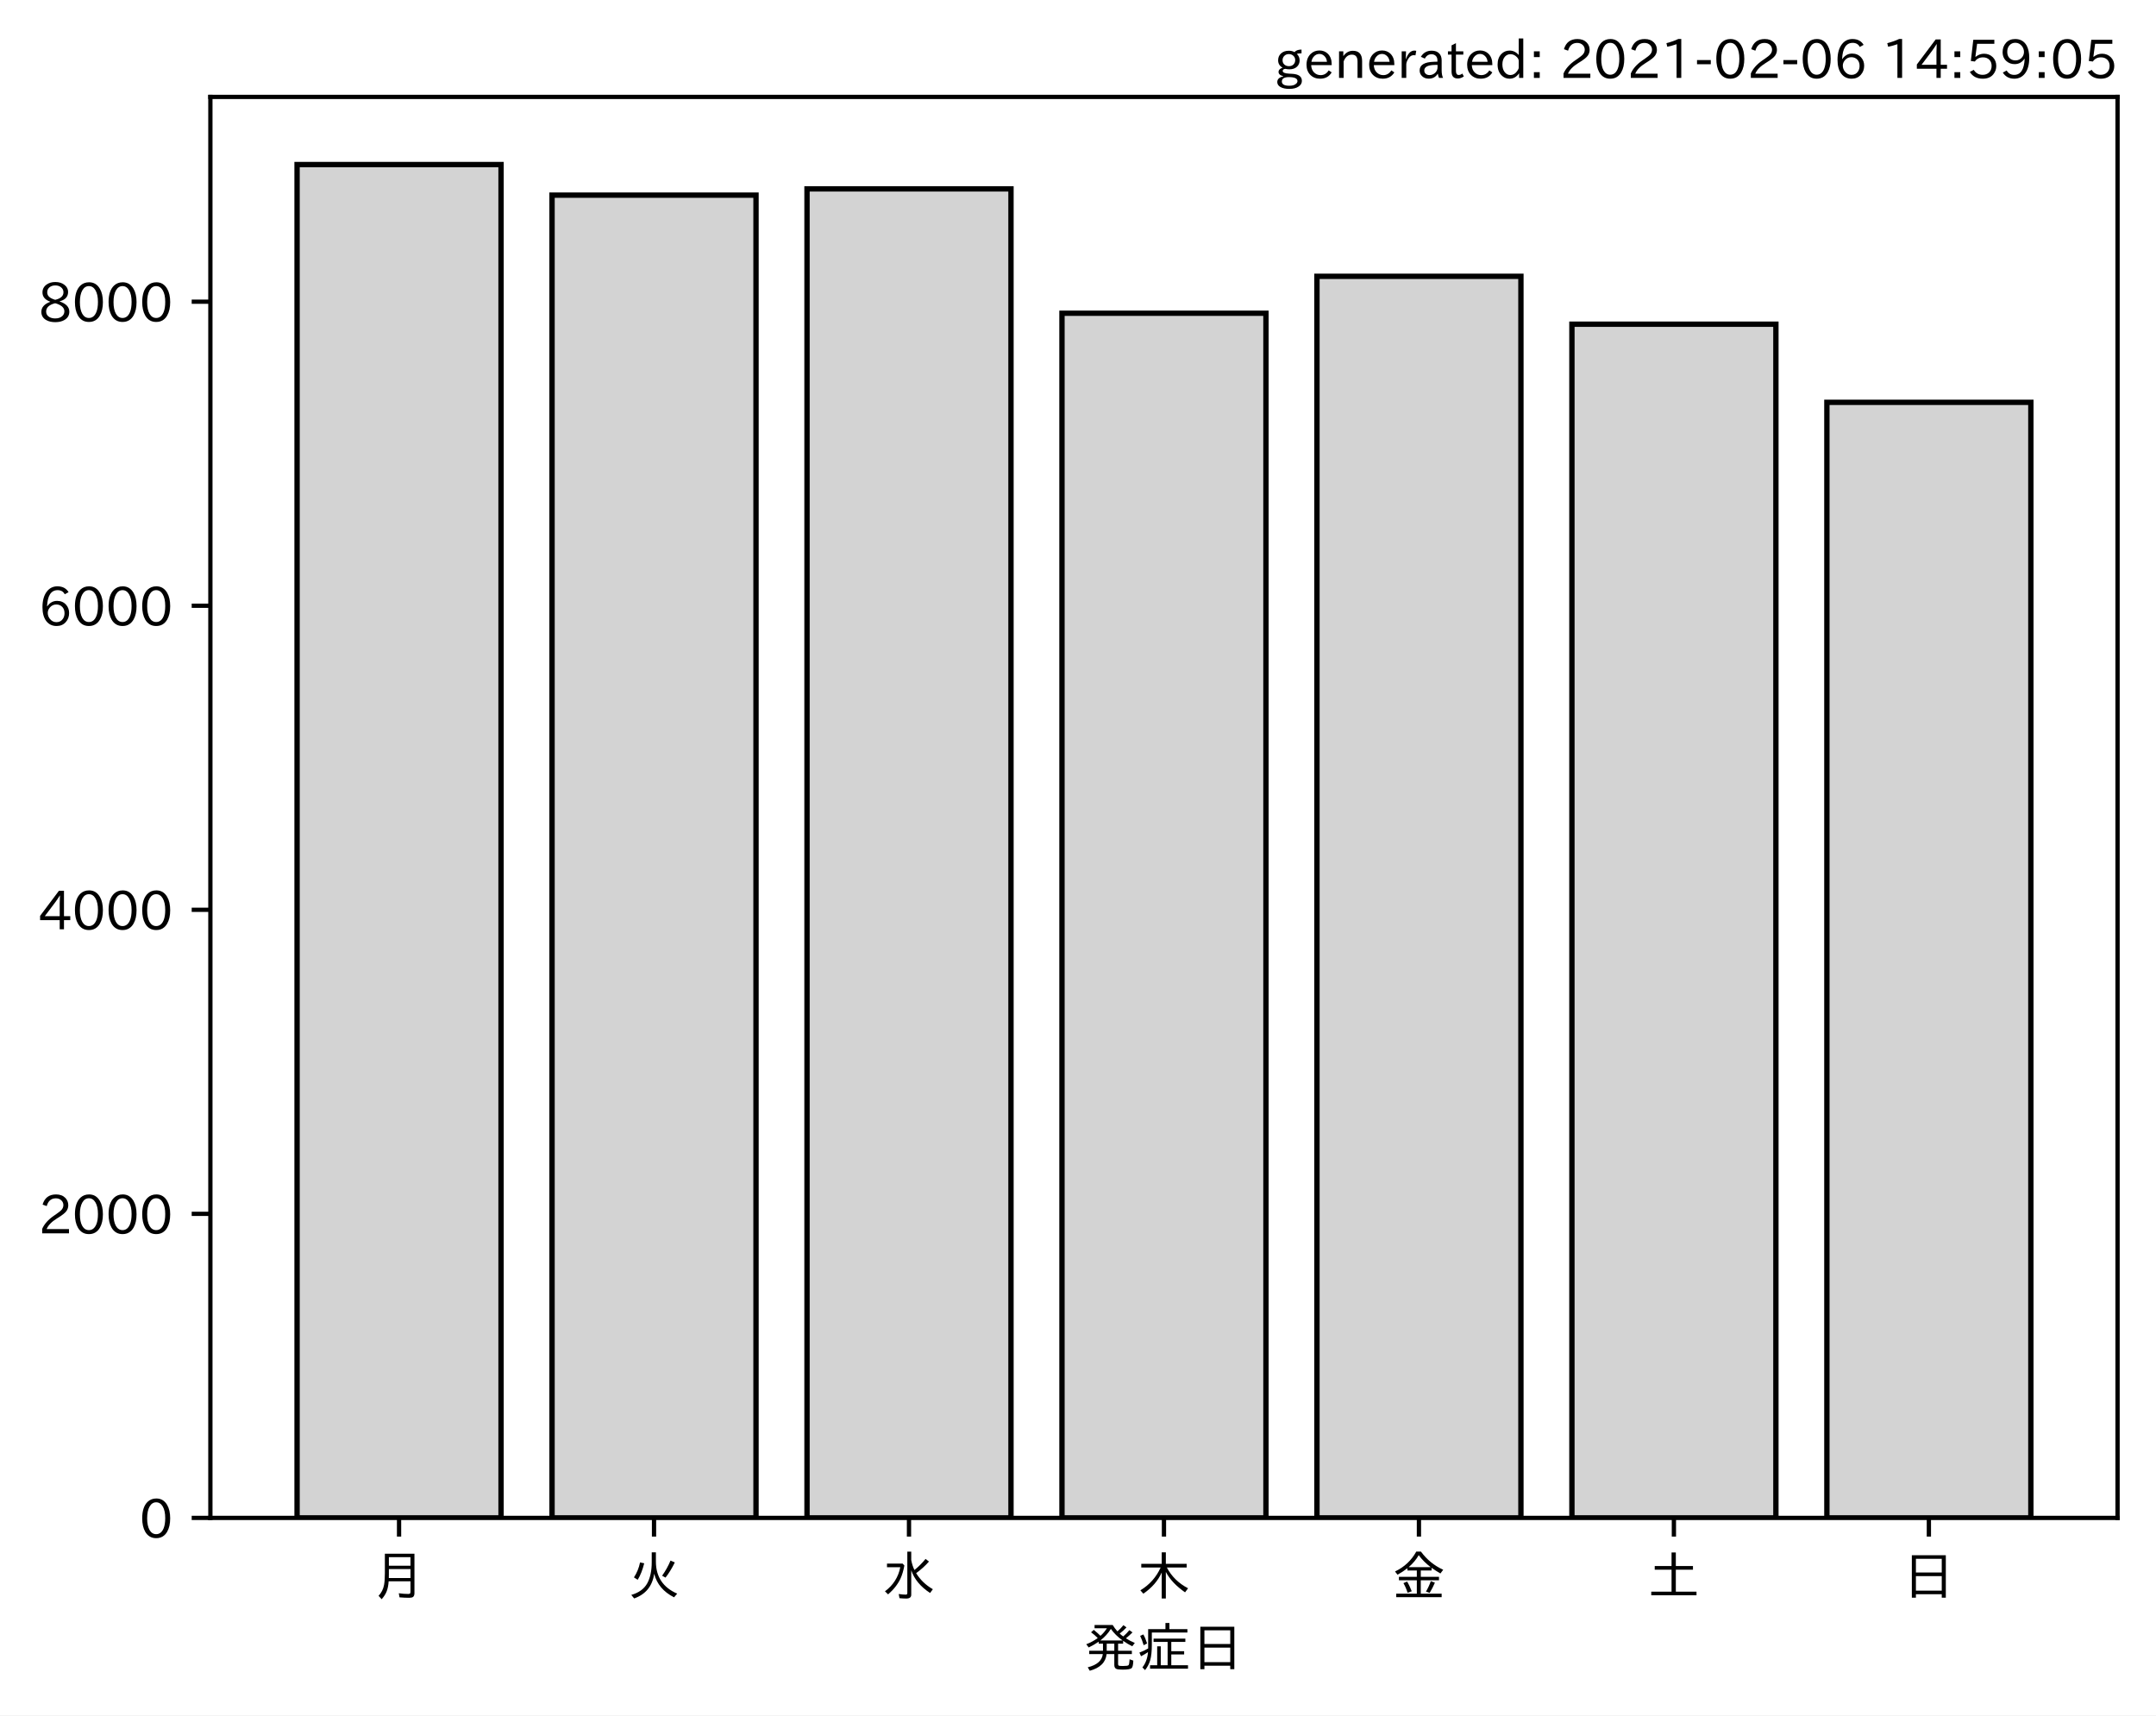
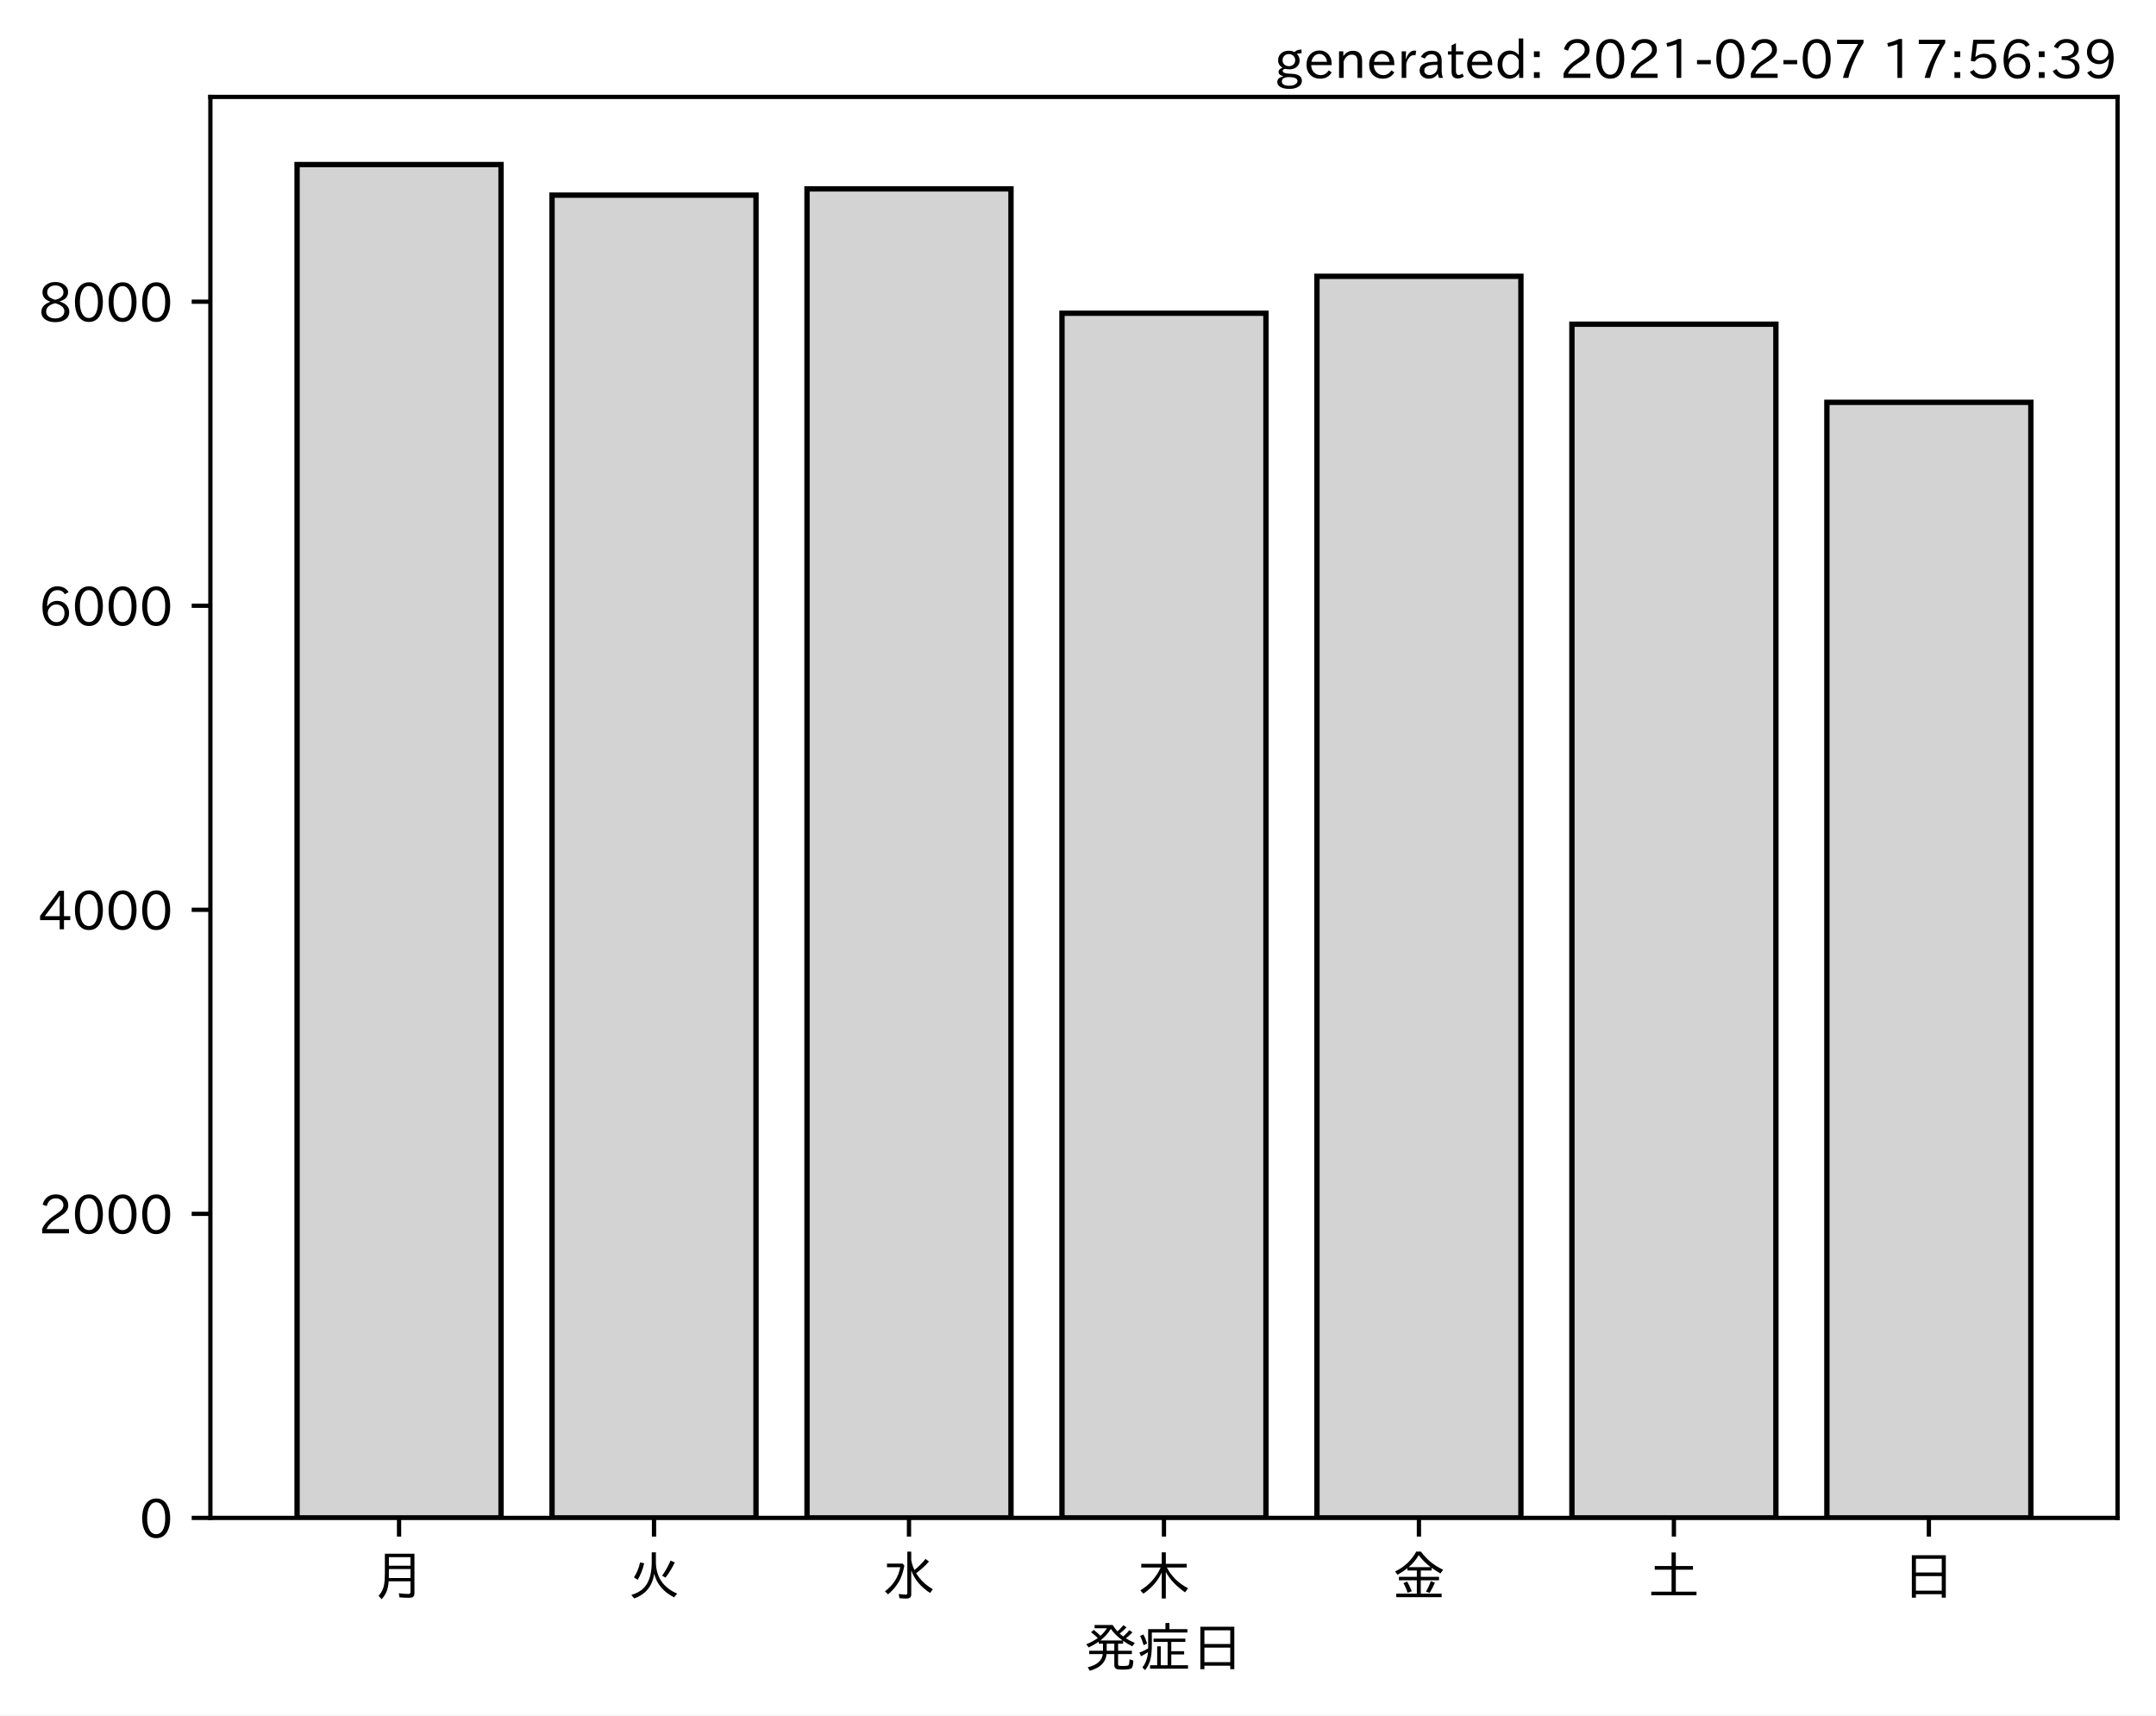
<svg xmlns="http://www.w3.org/2000/svg" xmlns:xlink="http://www.w3.org/1999/xlink" height="321.24pt" version="1.1" viewBox="0 0 403.714 321.24" width="403.714pt">
  <defs>
    <style type="text/css">*{stroke-linecap:butt;stroke-linejoin:round;}</style>
  </defs>
  <g id="figure_1">
    <g id="patch_1">
      <path d="M 0 321.24  L 403.714 321.24  L 403.714 0  L 0 0  z " style="fill:#ffffff;" />
    </g>
    <g id="axes_1">
      <g id="patch_2">
        <path d="M 39.394 284.259  L 396.514 284.259  L 396.514 18.147  L 39.394 18.147  z " style="fill:#ffffff;" />
      </g>
      <g id="patch_3">
-         <path clip-path="url(#p955740f366)" d="M 55.626 284.259  L 93.821 284.259  L 93.821 30.819  L 55.626 30.819  z " style="fill:#d3d3d3;stroke:#000000;stroke-linejoin:miter;" />
+         <path clip-path="url(#pd5c11266d4)" d="M 55.626 284.259  L 93.821 284.259  L 93.821 30.819  L 55.626 30.819  z " style="fill:#d3d3d3;stroke:#000000;stroke-linejoin:miter;" />
      </g>
      <g id="patch_4">
-         <path clip-path="url(#p955740f366)" d="M 103.37 284.259  L 141.564 284.259  L 141.564 36.541  L 103.37 36.541  z " style="fill:#d3d3d3;stroke:#000000;stroke-linejoin:miter;" />
+         <path clip-path="url(#pd5c11266d4)" d="M 103.37 284.259  L 141.564 284.259  L 141.564 36.541  L 103.37 36.541  z " style="fill:#d3d3d3;stroke:#000000;stroke-linejoin:miter;" />
      </g>
      <g id="patch_5">
-         <path clip-path="url(#p955740f366)" d="M 151.113 284.259  L 189.308 284.259  L 189.308 35.374  L 151.113 35.374  z " style="fill:#d3d3d3;stroke:#000000;stroke-linejoin:miter;" />
+         <path clip-path="url(#pd5c11266d4)" d="M 151.113 284.259  L 189.308 284.259  L 189.308 35.374  L 151.113 35.374  z " style="fill:#d3d3d3;stroke:#000000;stroke-linejoin:miter;" />
      </g>
      <g id="patch_6">
-         <path clip-path="url(#p955740f366)" d="M 198.856 284.259  L 237.051 284.259  L 237.051 58.662  L 198.856 58.662  z " style="fill:#d3d3d3;stroke:#000000;stroke-linejoin:miter;" />
+         <path clip-path="url(#pd5c11266d4)" d="M 198.856 284.259  L 237.051 284.259  L 237.051 58.662  L 198.856 58.662  z " style="fill:#d3d3d3;stroke:#000000;stroke-linejoin:miter;" />
      </g>
      <g id="patch_7">
-         <path clip-path="url(#p955740f366)" d="M 246.6 284.259  L 284.794 284.259  L 284.794 51.744  L 246.6 51.744  z " style="fill:#d3d3d3;stroke:#000000;stroke-linejoin:miter;" />
+         <path clip-path="url(#pd5c11266d4)" d="M 246.6 284.259  L 284.794 284.259  L 284.794 51.744  L 246.6 51.744  z " style="fill:#d3d3d3;stroke:#000000;stroke-linejoin:miter;" />
      </g>
      <g id="patch_8">
-         <path clip-path="url(#p955740f366)" d="M 294.343 284.259  L 332.538 284.259  L 332.538 60.712  L 294.343 60.712  z " style="fill:#d3d3d3;stroke:#000000;stroke-linejoin:miter;" />
+         <path clip-path="url(#pd5c11266d4)" d="M 294.343 284.259  L 332.538 284.259  L 332.538 60.712  L 294.343 60.712  z " style="fill:#d3d3d3;stroke:#000000;stroke-linejoin:miter;" />
      </g>
      <g id="patch_9">
-         <path clip-path="url(#p955740f366)" d="M 342.086 284.259  L 380.281 284.259  L 380.281 75.346  L 342.086 75.346  z " style="fill:#d3d3d3;stroke:#000000;stroke-linejoin:miter;" />
+         <path clip-path="url(#pd5c11266d4)" d="M 342.086 284.259  L 380.281 284.259  L 380.281 75.346  L 342.086 75.346  z " style="fill:#d3d3d3;stroke:#000000;stroke-linejoin:miter;" />
      </g>
      <g id="matplotlib.axis_1">
        <g id="xtick_1">
          <g id="line2d_1">
            <defs>
-               <path d="M 0 0  L 0 3.5  " id="m73eb6b6202" style="stroke:#000000;stroke-width:0.8;" />
+               <path d="M 0 0  L 0 3.5  " id="m605c8ae1e7" style="stroke:#000000;stroke-width:0.8;" />
            </defs>
            <g>
-               <use style="stroke:#000000;stroke-width:0.8;" x="74.724" xlink:href="#m73eb6b6202" y="284.259" />
+               <use style="stroke:#000000;stroke-width:0.8;" x="74.724" xlink:href="#m605c8ae1e7" y="284.259" />
            </g>
          </g>
          <g id="text_1">
            <g transform="translate(69.7238 298.7493)scale(0.1 -0.1)">
              <defs>
                <path d="M 78.812 77.875  L 78.812 4  Q 78.812 -1.219 76.078 -3.172  Q 73.969 -4.688 68.797 -4.688  Q 60.844 -4.688 50.828 -3.859  L 49.516 3.812  Q 58.594 2.484 67.094 2.484  Q 70.359 2.484 71.047 4.109  Q 71.391 4.891 71.391 6.844  L 71.391 26.125  L 30.516 26.125  Q 29.781 14.938 26.812 7.422  Q 24.031 0.094 17.438 -7.375  L 11.625 -0.984  Q 19.672 7.422 21.922 19.438  Q 23.438 27.688 23.438 41.406  L 23.438 77.875  z M 30.953 71.391  L 30.953 55.328  L 71.391 55.328  L 71.391 71.391  z M 30.953 49.125  L 30.953 39.938  Q 30.953 35.75 30.859 33.547  L 30.859 32.328  L 71.391 32.328  L 71.391 49.125  z " id="IPAexGothic-26376" />
              </defs>
              <use xlink:href="#IPAexGothic-26376" />
            </g>
          </g>
        </g>
        <g id="xtick_2">
          <g id="line2d_2">
            <g>
-               <use style="stroke:#000000;stroke-width:0.8;" x="122.467" xlink:href="#m73eb6b6202" y="284.259" />
+               <use style="stroke:#000000;stroke-width:0.8;" x="122.467" xlink:href="#m605c8ae1e7" y="284.259" />
            </g>
          </g>
          <g id="text_2">
            <g transform="translate(117.4671 298.7493)scale(0.1 -0.1)">
              <defs>
                <path d="M 53.516 80.422  L 53.516 63.188  Q 53.516 20.359 93.406 3.078  L 87.5 -3.812  Q 57.672 11.328 50.297 40.375  Q 45.359 5.672 12.797 -5.906  L 7.422 0.688  Q 28.859 6.844 37.406 22.609  Q 45.703 37.844 45.703 62.016  L 45.703 80.422  z M 12.406 33.5  Q 20.703 46.141 23.828 61.531  L 31.641 59.906  Q 27 41.312 19.438 29  z M 65.141 36.625  Q 74.656 50.047 80.906 64.984  L 88.922 61.531  Q 81.109 45.406 71.531 33.109  z " id="IPAexGothic-28779" />
              </defs>
              <use xlink:href="#IPAexGothic-28779" />
            </g>
          </g>
        </g>
        <g id="xtick_3">
          <g id="line2d_3">
            <g>
-               <use style="stroke:#000000;stroke-width:0.8;" x="170.21" xlink:href="#m73eb6b6202" y="284.259" />
+               <use style="stroke:#000000;stroke-width:0.8;" x="170.21" xlink:href="#m605c8ae1e7" y="284.259" />
            </g>
          </g>
          <g id="text_3">
            <g transform="translate(165.2104 298.7493)scale(0.1 -0.1)">
              <defs>
                <path d="M 54.203 65.922  Q 56.156 55.562 60.203 47.312  Q 71.578 56.453 81 68.109  L 87.406 63.188  Q 77.25 51.516 63.375 41.406  Q 75 22.609 94.672 11.375  L 89.5 4.297  Q 62.75 21.781 54.203 46.781  L 54.203 0.984  Q 54.203 -6.109 44.875 -6.109  Q 38.812 -6.109 32.172 -5.422  L 30.766 2.391  Q 38.422 1.219 44 1.219  Q 46.875 1.219 46.875 4.109  L 46.875 81.688  L 54.203 81.688  z M 8.797 59.281  L 38.094 59.281  L 41.359 55.766  Q 38.672 41.219 34.078 31.297  Q 26.656 15.375 10.891 1.703  L 4.984 7.422  Q 28.266 24.656 33.688 52.594  L 8.797 52.594  z " id="IPAexGothic-27700" />
              </defs>
              <use xlink:href="#IPAexGothic-27700" />
            </g>
          </g>
        </g>
        <g id="xtick_4">
          <g id="line2d_4">
            <g>
-               <use style="stroke:#000000;stroke-width:0.8;" x="217.954" xlink:href="#m73eb6b6202" y="284.259" />
+               <use style="stroke:#000000;stroke-width:0.8;" x="217.954" xlink:href="#m605c8ae1e7" y="284.259" />
            </g>
          </g>
          <g id="text_4">
            <g transform="translate(212.9538 298.7493)scale(0.1 -0.1)">
              <defs>
                <path d="M 55.422 52  Q 68.5 27 95.125 13.094  L 89.5 5.516  Q 64.594 22.797 53.516 43.703  L 53.516 -6  L 45.797 -6  L 45.797 42.672  Q 35.5 19.578 11.422 2.984  L 5.812 9.281  Q 31.453 24.75 43.797 52  L 7.516 52  L 7.516 58.891  L 45.797 58.891  L 45.797 80.469  L 53.516 80.469  L 53.516 58.891  L 92.531 58.891  L 92.531 52  z " id="IPAexGothic-26408" />
              </defs>
              <use xlink:href="#IPAexGothic-26408" />
            </g>
          </g>
        </g>
        <g id="xtick_5">
          <g id="line2d_5">
            <g>
-               <use style="stroke:#000000;stroke-width:0.8;" x="265.697" xlink:href="#m73eb6b6202" y="284.259" />
+               <use style="stroke:#000000;stroke-width:0.8;" x="265.697" xlink:href="#m605c8ae1e7" y="284.259" />
            </g>
          </g>
          <g id="text_5">
            <g transform="translate(260.6971 298.7493)scale(0.1 -0.1)">
              <defs>
                <path d="M 53.469 46.391  L 53.469 34.516  L 87.547 34.516  L 87.547 28.125  L 53.469 28.125  L 53.469 2.984  L 92.531 2.984  L 92.531 -3.516  L 7.516 -3.516  L 7.516 2.984  L 46.047 2.984  L 46.047 28.125  L 12.547 28.125  L 12.547 34.516  L 46.047 34.516  L 46.047 46.391  L 28.422 46.391  L 28.422 50.688  Q 19.734 43.891 9.906 38.531  L 5.219 44.578  Q 31.344 56.984 45.016 81.781  L 53.766 81.781  Q 70.359 59.234 95.453 47.797  L 90.234 40.828  Q 81.547 45.844 73.641 51.469  L 73.641 46.391  z M 72.016 52.688  Q 59.078 62.406 49.562 75.094  Q 42.828 63.141 30.812 52.688  z M 28.719 4.688  Q 26.078 13.719 21 22.797  L 27.875 25.688  Q 31.938 19.188 36.531 7.516  z M 63.188 6.891  Q 68.797 16.406 72.219 26.516  L 79.891 23.578  Q 75.922 14.156 70.125 4.5  z " id="IPAexGothic-37329" />
              </defs>
              <use xlink:href="#IPAexGothic-37329" />
            </g>
          </g>
        </g>
        <g id="xtick_6">
          <g id="line2d_6">
            <g>
-               <use style="stroke:#000000;stroke-width:0.8;" x="313.44" xlink:href="#m73eb6b6202" y="284.259" />
+               <use style="stroke:#000000;stroke-width:0.8;" x="313.44" xlink:href="#m605c8ae1e7" y="284.259" />
            </g>
          </g>
          <g id="text_6">
            <g transform="translate(308.4404 298.7493)scale(0.1 -0.1)">
              <defs>
                <path d="M 45.609 54.781  L 45.609 80.172  L 53.609 80.172  L 53.609 54.781  L 85.688 54.781  L 85.688 47.906  L 53.609 47.906  L 53.609 6.781  L 92.328 6.781  L 92.328 0  L 7.625 0  L 7.625 6.781  L 45.609 6.781  L 45.609 47.906  L 14.109 47.906  L 14.109 54.781  z " id="IPAexGothic-22303" />
              </defs>
              <use xlink:href="#IPAexGothic-22303" />
            </g>
          </g>
        </g>
        <g id="xtick_7">
          <g id="line2d_7">
            <g>
-               <use style="stroke:#000000;stroke-width:0.8;" x="361.184" xlink:href="#m73eb6b6202" y="284.259" />
+               <use style="stroke:#000000;stroke-width:0.8;" x="361.184" xlink:href="#m605c8ae1e7" y="284.259" />
            </g>
          </g>
          <g id="text_7">
            <g transform="translate(356.1837 298.7493)scale(0.1 -0.1)">
              <defs>
                <path d="M 81.734 75  L 81.734 -4.5  L 74.125 -4.5  L 74.125 2  L 25.734 2  L 25.734 -4.5  L 18.109 -4.5  L 18.109 75  z M 25.734 68.312  L 25.734 42.672  L 74.125 42.672  L 74.125 68.312  z M 25.734 35.891  L 25.734 8.688  L 74.125 8.688  L 74.125 35.891  z " id="IPAexGothic-26085" />
              </defs>
              <use xlink:href="#IPAexGothic-26085" />
            </g>
          </g>
        </g>
        <g id="text_8">
          <g transform="translate(202.9538 312.1399)scale(0.1 -0.1)">
            <defs>
              <path d="M 73.734 56.844  Q 80.609 62.75 85.203 68.609  L 91.109 64.406  Q 84.469 57.812 78.719 53.328  Q 85.938 48.688 95.406 44.625  L 90.625 38.375  Q 81.734 42.781 73.531 48.641  L 73.531 43.312  L 64.109 43.312  L 64.109 29.984  L 89.891 29.984  L 89.891 23.781  L 64.109 23.781  L 64.109 5.609  Q 64.109 2.484 65.719 2.047  Q 67.391 1.469 73.094 1.469  Q 82.125 1.469 83.594 2.984  Q 85.062 4.438 85.5 11.969  Q 85.5 13.484 85.594 14.062  L 92.625 11.578  Q 92.188 0.391 89.703 -2.203  Q 87.062 -5.328 72.609 -5.328  Q 63.812 -5.328 60.938 -4  Q 57.031 -2.344 57.031 3.328  L 57.031 23.781  L 42.578 23.781  Q 40.188 0.531 11.078 -7.422  L 7.281 -0.984  Q 33.25 5.422 35.5 23.781  L 10.016 23.781  L 10.016 29.984  L 35.797 29.984  L 35.797 43.312  L 27.781 43.312  L 27.781 47.016  Q 19.734 41.359 9.078 36.188  L 4.5 42.188  Q 16.312 46.734 25.984 53.812  Q 19.828 60.156 13.484 64.594  L 18.609 69.141  Q 26.516 62.594 31.109 58.016  Q 38.031 64.062 43.172 72.125  L 20.062 72.125  L 20.062 78.219  L 54 78.219  Q 58.203 71.344 62.891 66.312  Q 69.094 71.625 74.031 77.938  L 79.828 73.734  Q 74.172 67.625 67.094 62.203  Q 70.406 59.078 73.734 56.844  z M 57.031 43.312  L 42.781 43.312  L 42.781 29.984  L 57.031 29.984  z M 30.906 49.312  L 72.516 49.312  Q 58.688 59.281 50.594 71  Q 43.219 58.891 30.906 49.312  z " id="IPAexGothic-30330" />
              <path d="M 63.719 2.875  L 95.016 2.875  L 95.016 -3.516  L 23.969 -3.516  L 23.969 2.875  L 37.312 2.875  L 37.312 38.281  L 44 38.281  L 44 2.875  L 56.844 2.875  L 56.844 46.578  L 30.516 46.578  L 30.516 52.781  L 90.047 52.781  L 90.047 46.578  L 63.719 46.578  L 63.719 29.203  L 87.797 29.203  L 87.797 23.094  L 63.719 23.094  z M 60.203 70.516  L 93.891 70.516  L 93.891 64.109  L 27.297 64.109  L 27.297 41.406  Q 27.297 23.141 24.219 12.203  Q 21.391 2.25 14.594 -6.203  L 9.625 -1.172  Q 18.75 10.359 20.125 27.484  Q 15.438 24.125 7.078 19.734  L 4 26.609  Q 12.312 29.594 20.406 34.328  L 20.406 37.891  L 20.406 70.516  L 52.781 70.516  L 52.781 81.984  L 60.203 81.984  z M 12.016 40.375  Q 8.891 50.781 5.422 57.906  L 11.375 60.594  Q 15.234 53.859 18.406 43.703  z " id="IPAexGothic-30151" />
            </defs>
            <use xlink:href="#IPAexGothic-30330" />
            <use x="100" xlink:href="#IPAexGothic-30151" />
            <use x="200" xlink:href="#IPAexGothic-26085" />
          </g>
        </g>
      </g>
      <g id="matplotlib.axis_2">
        <g id="ytick_1">
          <g id="line2d_8">
            <defs>
-               <path d="M 0 0  L -3.5 0  " id="m200ca0579e" style="stroke:#000000;stroke-width:0.8;" />
+               <path d="M 0 0  L -3.5 0  " id="mab53446637" style="stroke:#000000;stroke-width:0.8;" />
            </defs>
            <g>
-               <use style="stroke:#000000;stroke-width:0.8;" x="39.394" xlink:href="#m200ca0579e" y="284.259" />
+               <use style="stroke:#000000;stroke-width:0.8;" x="39.394" xlink:href="#mab53446637" y="284.259" />
            </g>
          </g>
          <g id="text_9">
            <g transform="translate(26.09531 288.0039)scale(0.1 -0.1)">
              <defs>
                <path d="M 31.844 73.828  Q 45.016 73.828 52.094 61.625  Q 57.719 51.953 57.719 36.625  Q 57.719 21.438 52.094 11.578  Q 45.125 -0.484 31.5 -0.484  Q 17.922 -0.484 10.938 11.578  Q 5.328 21.438 5.328 36.719  Q 5.328 58.016 15.625 67.719  Q 22.172 73.828 31.844 73.828  z M 31.5 66.656  Q 23.688 66.656 19.188 58.734  Q 14.594 50.734 14.594 36.625  Q 14.594 22.75 19.094 14.797  Q 23.641 6.984 31.5 6.984  Q 40.922 6.984 45.453 18.016  Q 48.438 25.344 48.438 37.109  Q 48.438 50.875 43.844 58.734  Q 39.203 66.656 31.5 66.656  z " id="IPAexGothic-48" />
              </defs>
              <use xlink:href="#IPAexGothic-48" />
            </g>
          </g>
        </g>
        <g id="ytick_2">
          <g id="line2d_9">
            <g>
-               <use style="stroke:#000000;stroke-width:0.8;" x="39.394" xlink:href="#m200ca0579e" y="227.319" />
+               <use style="stroke:#000000;stroke-width:0.8;" x="39.394" xlink:href="#mab53446637" y="227.319" />
            </g>
          </g>
          <g id="text_10">
            <g transform="translate(7.2 231.0639)scale(0.1 -0.1)">
              <defs>
                <path d="M 57.172 0.984  L 6.984 0.984  L 6.984 9.281  Q 12.891 23.047 29.594 34.422  L 32.375 36.281  Q 40.922 42.141 43.609 45.406  Q 46.688 49.266 46.688 53.812  Q 46.688 58.938 43.062 62.547  Q 39.062 66.547 32.562 66.547  Q 19.531 66.547 15.484 52  L 7.766 54.781  Q 13.328 73.828 33.062 73.828  Q 43.844 73.828 50.25 67.438  Q 55.859 61.672 55.859 53.516  Q 55.859 47.469 52.25 42.531  Q 48.922 37.75 36.969 30.281  L 34.859 29  Q 19.625 19.578 15.281 8.891  L 57.172 8.891  z " id="IPAexGothic-50" />
              </defs>
              <use xlink:href="#IPAexGothic-50" />
              <use x="62.988" xlink:href="#IPAexGothic-48" />
              <use x="125.977" xlink:href="#IPAexGothic-48" />
              <use x="188.965" xlink:href="#IPAexGothic-48" />
            </g>
          </g>
        </g>
        <g id="ytick_3">
          <g id="line2d_10">
            <g>
-               <use style="stroke:#000000;stroke-width:0.8;" x="39.394" xlink:href="#m200ca0579e" y="170.379" />
+               <use style="stroke:#000000;stroke-width:0.8;" x="39.394" xlink:href="#mab53446637" y="170.379" />
            </g>
          </g>
          <g id="text_11">
            <g transform="translate(7.2 174.1239)scale(0.1 -0.1)">
              <defs>
                <path d="M 59.578 18.109  L 47.797 18.109  L 47.797 0.984  L 39.797 0.984  L 39.797 18.109  L 3.078 18.109  L 3.078 26.125  L 38.375 73.094  L 47.797 73.094  L 47.797 25.531  L 59.578 25.531  z M 40.281 64.203  L 39.984 64.203  Q 35.594 57.125 31.297 51.312  L 11.859 25.531  L 39.797 25.531  L 39.797 49.125  Q 39.797 54.391 40.281 64.203  z " id="IPAexGothic-52" />
              </defs>
              <use xlink:href="#IPAexGothic-52" />
              <use x="62.988" xlink:href="#IPAexGothic-48" />
              <use x="125.977" xlink:href="#IPAexGothic-48" />
              <use x="188.965" xlink:href="#IPAexGothic-48" />
            </g>
          </g>
        </g>
        <g id="ytick_4">
          <g id="line2d_11">
            <g>
-               <use style="stroke:#000000;stroke-width:0.8;" x="39.394" xlink:href="#m200ca0579e" y="113.439" />
+               <use style="stroke:#000000;stroke-width:0.8;" x="39.394" xlink:href="#mab53446637" y="113.439" />
            </g>
          </g>
          <g id="text_12">
            <g transform="translate(7.2 117.1839)scale(0.1 -0.1)">
              <defs>
                <path d="M 16.5 36.375  Q 23.578 46.578 34.906 46.578  Q 45.406 46.578 51.812 39.266  Q 57.422 32.906 57.422 23.781  Q 57.422 13.812 51.125 6.781  Q 44.578 -0.484 34.031 -0.484  Q 21.484 -0.484 14.406 9.078  Q 7.516 18.406 7.516 34.812  Q 7.516 53.516 15.828 64.203  Q 23.344 73.828 35.5 73.828  Q 49.859 73.828 56.391 62.891  L 49.219 58.984  Q 45.219 66.656 35.938 66.656  Q 17.484 66.656 16.109 36.375  z M 33.453 39.797  Q 26.312 39.797 21.625 34.469  Q 17.438 29.688 17.438 24.078  Q 17.438 18.062 21.141 13.188  Q 26.125 6.688 33.734 6.688  Q 41.703 6.688 45.953 13.188  Q 48.828 17.625 48.828 23.484  Q 48.828 30.375 45.016 34.812  Q 40.625 39.797 33.453 39.797  z " id="IPAexGothic-54" />
              </defs>
              <use xlink:href="#IPAexGothic-54" />
              <use x="62.988" xlink:href="#IPAexGothic-48" />
              <use x="125.977" xlink:href="#IPAexGothic-48" />
              <use x="188.965" xlink:href="#IPAexGothic-48" />
            </g>
          </g>
        </g>
        <g id="ytick_5">
          <g id="line2d_12">
            <g>
-               <use style="stroke:#000000;stroke-width:0.8;" x="39.394" xlink:href="#m200ca0579e" y="56.499" />
+               <use style="stroke:#000000;stroke-width:0.8;" x="39.394" xlink:href="#mab53446637" y="56.499" />
            </g>
          </g>
          <g id="text_13">
            <g transform="translate(7.2 60.24388)scale(0.1 -0.1)">
              <defs>
                <path d="M 39.703 37.891  Q 57.812 31.734 57.812 18.703  Q 57.812 8.453 48.438 3.078  Q 41.609 -0.875 31.5 -0.875  Q 21.344 -0.875 14.5 3.078  Q 5.422 8.297 5.422 18.406  Q 5.422 31.062 22.016 37.203  L 22.016 37.5  Q 7.516 42.719 7.516 54.828  Q 7.516 64.062 15.328 69.625  Q 21.969 74.312 31.547 74.312  Q 42.234 74.312 48.922 68.797  Q 55.516 63.578 55.516 55.719  Q 55.516 42.281 39.703 38.188  z M 31.594 41.016  Q 46.828 44.625 46.828 55.125  Q 46.828 61.188 41.797 64.844  Q 37.703 67.922 31.5 67.922  Q 25.094 67.922 20.797 64.5  Q 16.406 60.891 16.406 55.031  Q 16.406 49.219 21.094 45.703  Q 23.344 43.891 26.906 42.531  Q 31 40.875 31.594 41.016  z M 30.906 34.516  Q 14.406 30.172 14.406 19  Q 14.406 12.109 20.516 8.688  Q 25.094 6.109 31.391 6.109  Q 40.234 6.109 45.016 10.891  Q 48.531 14.406 48.531 19.531  Q 48.531 24.906 43.656 28.906  Q 40.766 31.156 36.719 32.812  Q 31.984 34.719 30.906 34.516  z " id="IPAexGothic-56" />
              </defs>
              <use xlink:href="#IPAexGothic-56" />
              <use x="62.988" xlink:href="#IPAexGothic-48" />
              <use x="125.977" xlink:href="#IPAexGothic-48" />
              <use x="188.965" xlink:href="#IPAexGothic-48" />
            </g>
          </g>
        </g>
      </g>
      <g id="patch_10">
        <path d="M 39.394 284.259  L 39.394 18.147  " style="fill:none;stroke:#000000;stroke-linecap:square;stroke-linejoin:miter;stroke-width:0.8;" />
      </g>
      <g id="patch_11">
        <path d="M 396.514 284.259  L 396.514 18.147  " style="fill:none;stroke:#000000;stroke-linecap:square;stroke-linejoin:miter;stroke-width:0.8;" />
      </g>
      <g id="patch_12">
        <path d="M 39.394 284.259  L 396.514 284.259  " style="fill:none;stroke:#000000;stroke-linecap:square;stroke-linejoin:miter;stroke-width:0.8;" />
      </g>
      <g id="patch_13">
        <path d="M 39.394 18.147  L 396.514 18.147  " style="fill:none;stroke:#000000;stroke-linecap:square;stroke-linejoin:miter;stroke-width:0.8;" />
      </g>
    </g>
    <g id="text_14">
      <g transform="translate(238.6184 14.69063)scale(0.1 -0.1)">
        <defs>
          <path d="M 20.797 17.969  Q 15.719 17.531 15.719 14.062  Q 15.719 9.578 27.547 8.984  L 33.297 8.688  Q 51.609 7.766 51.609 -4.594  Q 51.609 -10.938 45.703 -14.984  Q 39.359 -19.578 28.031 -19.578  Q 17.781 -19.578 11.531 -16.062  Q 5.516 -12.641 5.516 -6.688  Q 5.516 1.312 16.797 3.859  L 16.797 4.203  Q 7.906 6.453 7.906 12.156  Q 7.906 17.438 15.531 20.266  Q 7.125 24.609 7.125 34.078  Q 7.125 41.406 12.016 46.297  Q 17.625 51.906 27.156 51.906  Q 33.203 51.906 37.844 49.266  Q 41.406 53.953 50.922 54.109  L 50.922 47.078  Q 44.344 46.922 42.234 45.906  Q 47.406 40.828 47.406 33.891  Q 47.406 27 42.719 22.266  Q 37.5 17.094 28.328 17.094  Q 24.422 17.094 20.797 17.969  z M 27.094 45.609  Q 22.016 45.609 18.703 42.281  Q 15.438 39.016 15.438 34.078  Q 15.438 29.25 18.5 26.312  Q 21.828 23 27.438 23  Q 32.719 23 35.891 26.219  Q 39.109 29.391 39.109 34.422  Q 39.109 39.016 35.891 42.188  Q 32.516 45.609 27.094 45.609  z M 27.391 2.484  Q 14.109 2.484 14.109 -5.719  Q 14.109 -13.672 28.125 -13.672  Q 37.156 -13.672 41.219 -9.469  Q 43.312 -7.516 43.312 -4.891  Q 43.312 2.484 27.391 2.484  z " id="IPAexGothic-103" />
          <path d="M 13.484 24.906  Q 13.922 16.266 18.891 11.281  Q 23.969 6.203 31.203 6.203  Q 40.719 6.203 46.297 15.094  L 51.906 11.375  Q 44.828 -0.484 30.172 -0.484  Q 19.094 -0.484 11.969 6.594  Q 4.781 13.812 4.781 25.641  Q 4.781 38.188 12.312 45.703  Q 19 52.391 29 52.391  Q 38.422 52.391 44.781 46.188  Q 51.906 38.969 51.906 26.906  L 51.906 24.906  z M 43.062 31.203  Q 42.328 37.984 38.281 41.891  Q 34.281 45.906 28.812 45.906  Q 22.469 45.906 17.969 40.484  Q 14.891 36.812 13.969 31.203  z " id="IPAexGothic-101" />
          <path d="M 52 0.984  L 43.406 0.984  L 43.406 31.891  Q 43.406 44.578 32.906 44.578  Q 22.312 44.578 17.391 31.891  L 17.391 0.984  L 8.797 0.984  L 8.797 50.781  L 16.797 50.781  L 16.797 41.797  Q 23.828 51.812 34.719 51.812  Q 52 51.812 52 32.375  z " id="IPAexGothic-110" />
          <path d="M 36.078 51.812  L 34.578 43.266  Q 32.906 43.609 31.594 43.609  Q 25.828 43.609 22.078 38.188  Q 17.391 31.344 17.391 26.172  L 17.391 0.984  L 8.797 0.984  L 8.797 50.781  L 16.891 50.781  L 16.5 35.984  L 16.703 35.984  Q 22.219 52.203 32.766 52.203  Q 34.469 52.203 36.078 51.812  z " id="IPAexGothic-114" />
          <path d="M 49.312 0.984  L 41.75 0.984  Q 39.984 4.734 39.547 8.688  L 39.203 8.688  Q 33.547 -0.391 22.312 -0.391  Q 14.594 -0.391 9.719 4.5  Q 5.422 8.797 5.422 14.984  Q 5.422 30.422 32.031 31.203  L 38.719 31.391  L 38.719 33.984  Q 38.719 39.203 35.75 42.188  Q 32.625 45.312 27.734 45.312  Q 19.344 45.312 15.141 37.156  L 7.719 40.578  Q 14.656 52 27.938 52  Q 37.109 52 42.047 46.875  Q 46.625 42.281 46.625 33.891  L 46.625 15.578  Q 46.625 6.25 49.312 0.984  z M 38.922 25.391  L 33.453 25.297  Q 14.109 24.859 14.109 14.891  Q 14.109 11.375 16.406 9.078  Q 19.234 6.297 23.828 6.297  Q 30.219 6.297 34.906 10.984  Q 38.922 15.141 38.922 21  z " id="IPAexGothic-97" />
          <path d="M 33.203 3.766  Q 27.641 -0.094 21.828 -0.094  Q 10.203 -0.094 10.203 12.984  L 10.203 44.672  L 3.422 44.672  L 3.422 50.781  L 10.203 50.781  L 10.203 61.969  L 18.406 66.062  L 18.406 50.781  L 32.234 50.781  L 32.234 44.672  L 18.406 44.672  L 18.406 14.156  Q 18.406 6.5 23.641 6.5  Q 27.156 6.5 30.328 9.188  z " id="IPAexGothic-116" />
          <path d="M 52.984 0.984  L 45.172 0.984  L 45.172 9.672  Q 38.141 -0.484 27.391 -0.484  Q 18.453 -0.484 12.312 5.812  Q 4.891 13.188 4.891 25.984  Q 4.891 38.531 12.062 45.906  Q 18.266 52.203 27.391 52.203  Q 37.25 52.203 44.484 43.891  L 44.484 74.906  L 52.984 74.906  z M 44.484 20.359  L 44.484 32.766  Q 44.484 37.703 38.375 42.281  Q 34.078 45.406 28.953 45.406  Q 23.188 45.406 19.188 41.406  Q 13.875 36.078 13.875 26.219  Q 13.875 17.328 18.266 11.719  Q 22.516 6.391 28.859 6.391  Q 36.281 6.391 41.5 13.672  Q 44.484 17.719 44.484 20.359  z " id="IPAexGothic-100" />
          <path d="M 21.391 39.984  L 10.5 39.984  L 10.5 50.781  L 21.391 50.781  z M 21.391 0.984  L 10.5 0.984  L 10.5 11.766  L 21.391 11.766  z " id="IPAexGothic-58" />
          <path id="IPAexGothic-32" />
          <path d="M 38.484 0.984  L 29.688 0.984  L 29.688 64.109  Q 21.438 61.281 12.312 59.328  L 10.688 66.109  Q 23.734 69.391 32.906 73.922  L 38.484 73.922  z " id="IPAexGothic-49" />
          <path d="M 30.766 26.609  L 4.984 26.609  L 4.984 34.422  L 30.766 34.422  z " id="IPAexGothic-45" />
+           <path d="M 56.203 66.609  Q 34.969 32.906 27.781 0.984  L 17.672 0.984  Q 24.703 28.656 46.094 64.5  L 6.688 64.5  L 6.688 72.406  L 56.203 72.406  z " id="IPAexGothic-55" />
          <path d="M 18.406 40.672  Q 25.531 46.297 33.938 46.297  Q 44 46.297 50.641 39.5  Q 56.844 33.016 56.844 23.391  Q 56.844 14.656 51.516 8.016  Q 44.828 -0.484 31.734 -0.484  Q 14.984 -0.484 7.328 12.25  L 14.656 16.062  Q 20.453 6.781 31.453 6.781  Q 38.531 6.781 43.266 11.188  Q 48.141 15.828 48.141 23.484  Q 48.141 30.719 43.844 35.016  Q 39.359 39.5 32.125 39.5  Q 21.969 39.5 16.75 31.688  L 9.234 32.672  L 13.812 72.406  L 53.219 72.406  L 53.219 64.891  L 20.953 64.891  L 17.719 40.672  z " id="IPAexGothic-53" />
+           <path d="M 37.203 37.797  Q 54.781 34.625 54.781 19.969  Q 54.781 11.188 48.875 5.562  Q 42.328 -0.484 30.375 -0.484  Q 12.453 -0.484 4.5 13.766  L 11.812 17.672  Q 17.328 6.891 30.281 6.891  Q 37.891 6.891 42.094 10.797  Q 46.094 14.5 46.094 20.172  Q 46.094 26.859 40.094 30.906  Q 34.625 34.578 25.688 34.578  L 21.297 34.578  L 21.297 41.703  L 25.875 41.703  Q 34.859 41.703 39.594 45.125  Q 44.672 48.734 44.672 54.828  Q 44.672 61.469 38.969 64.656  Q 35.297 66.844 30.172 66.844  Q 19.344 66.844 14.109 55.906  L 6.781 59.422  Q 14.016 73.828 30.281 73.828  Q 40.578 73.828 46.969 68.656  Q 53.375 63.578 53.375 55.219  Q 53.375 47.312 47.172 42.281  Q 43.172 39.062 37.203 38.188  z " id="IPAexGothic-51" />
          <path d="M 46.625 36.812  Q 39.75 26.812 28.328 26.812  Q 19.578 26.812 13.234 32.125  Q 5.719 38.422 5.719 49.422  Q 5.719 59.578 12.016 66.656  Q 18.453 73.828 29.203 73.828  Q 43.75 73.828 50.641 61.719  Q 55.609 52.781 55.609 38.625  Q 55.609 19.531 47.516 9.188  Q 39.891 -0.484 27.641 -0.484  Q 13.422 -0.484 6.109 10.984  L 13.328 14.891  Q 18.062 6.688 27.391 6.688  Q 45.656 6.688 47.016 36.812  z M 29.5 66.844  Q 22.656 66.844 18.312 61.719  Q 14.406 57.078 14.406 50  Q 14.406 42.828 18.109 38.719  Q 22.406 33.797 29.781 33.797  Q 37.984 33.797 42.625 40.188  Q 45.703 44.484 45.703 49.516  Q 45.703 55.516 42.094 60.359  Q 37.109 66.844 29.5 66.844  z " id="IPAexGothic-57" />
        </defs>
        <use xlink:href="#IPAexGothic-103" />
        <use x="55.518" xlink:href="#IPAexGothic-101" />
        <use x="112.402" xlink:href="#IPAexGothic-110" />
        <use x="172.803" xlink:href="#IPAexGothic-101" />
        <use x="229.688" xlink:href="#IPAexGothic-114" />
        <use x="266.699" xlink:href="#IPAexGothic-97" />
        <use x="321.68" xlink:href="#IPAexGothic-116" />
        <use x="356.299" xlink:href="#IPAexGothic-101" />
        <use x="413.184" xlink:href="#IPAexGothic-100" />
        <use x="475.586" xlink:href="#IPAexGothic-58" />
        <use x="507.568" xlink:href="#IPAexGothic-32" />
        <use x="534.57" xlink:href="#IPAexGothic-50" />
        <use x="597.559" xlink:href="#IPAexGothic-48" />
        <use x="660.547" xlink:href="#IPAexGothic-50" />
        <use x="723.535" xlink:href="#IPAexGothic-49" />
        <use x="786.523" xlink:href="#IPAexGothic-45" />
        <use x="822.314" xlink:href="#IPAexGothic-48" />
        <use x="885.303" xlink:href="#IPAexGothic-50" />
        <use x="948.291" xlink:href="#IPAexGothic-45" />
        <use x="984.082" xlink:href="#IPAexGothic-48" />
-         <use x="1047.07" xlink:href="#IPAexGothic-54" />
+         <use x="1047.07" xlink:href="#IPAexGothic-55" />
        <use x="1110.059" xlink:href="#IPAexGothic-32" />
        <use x="1137.061" xlink:href="#IPAexGothic-49" />
-         <use x="1200.049" xlink:href="#IPAexGothic-52" />
+         <use x="1200.049" xlink:href="#IPAexGothic-55" />
        <use x="1263.037" xlink:href="#IPAexGothic-58" />
        <use x="1295.02" xlink:href="#IPAexGothic-53" />
-         <use x="1358.008" xlink:href="#IPAexGothic-57" />
+         <use x="1358.008" xlink:href="#IPAexGothic-54" />
        <use x="1420.996" xlink:href="#IPAexGothic-58" />
-         <use x="1452.979" xlink:href="#IPAexGothic-48" />
-         <use x="1515.967" xlink:href="#IPAexGothic-53" />
+         <use x="1452.979" xlink:href="#IPAexGothic-51" />
+         <use x="1515.967" xlink:href="#IPAexGothic-57" />
      </g>
    </g>
  </g>
  <defs>
-     <clipPath id="p955740f366">
+     <clipPath id="pd5c11266d4">
      <rect height="266.112" width="357.12" x="39.394" y="18.147" />
    </clipPath>
  </defs>
</svg>
